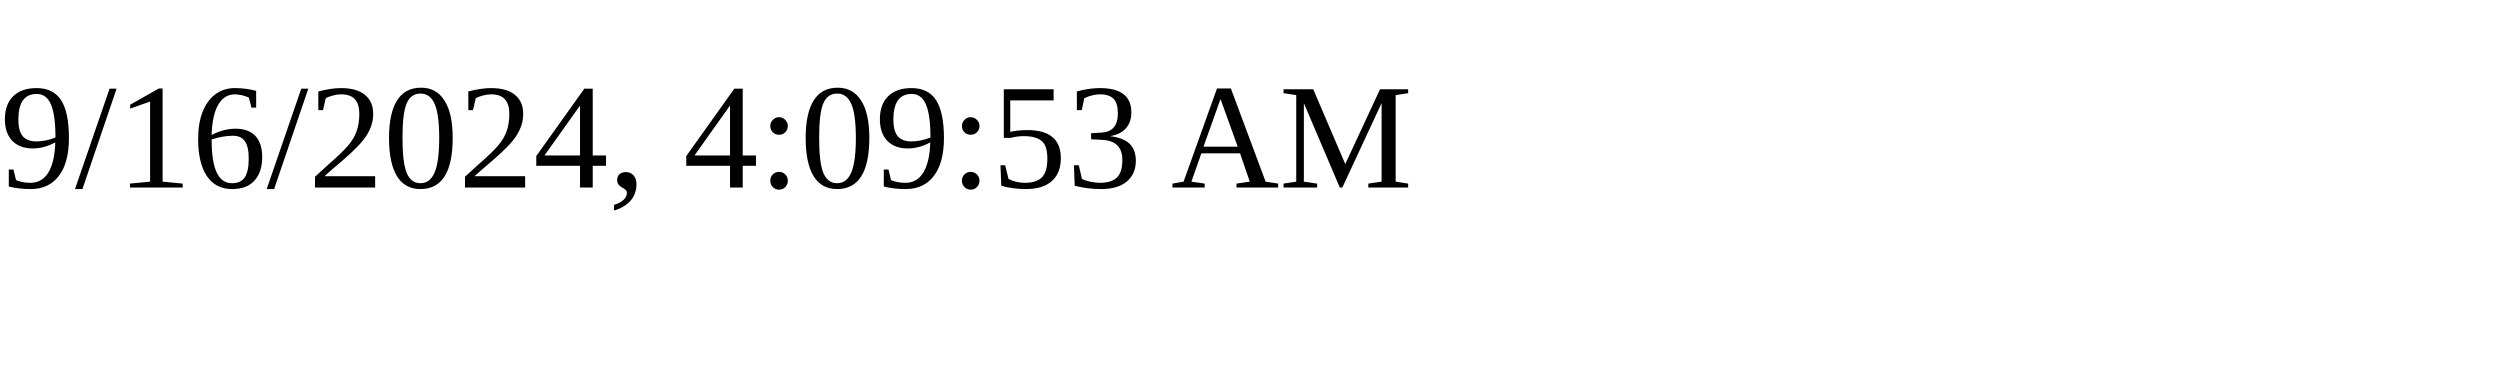
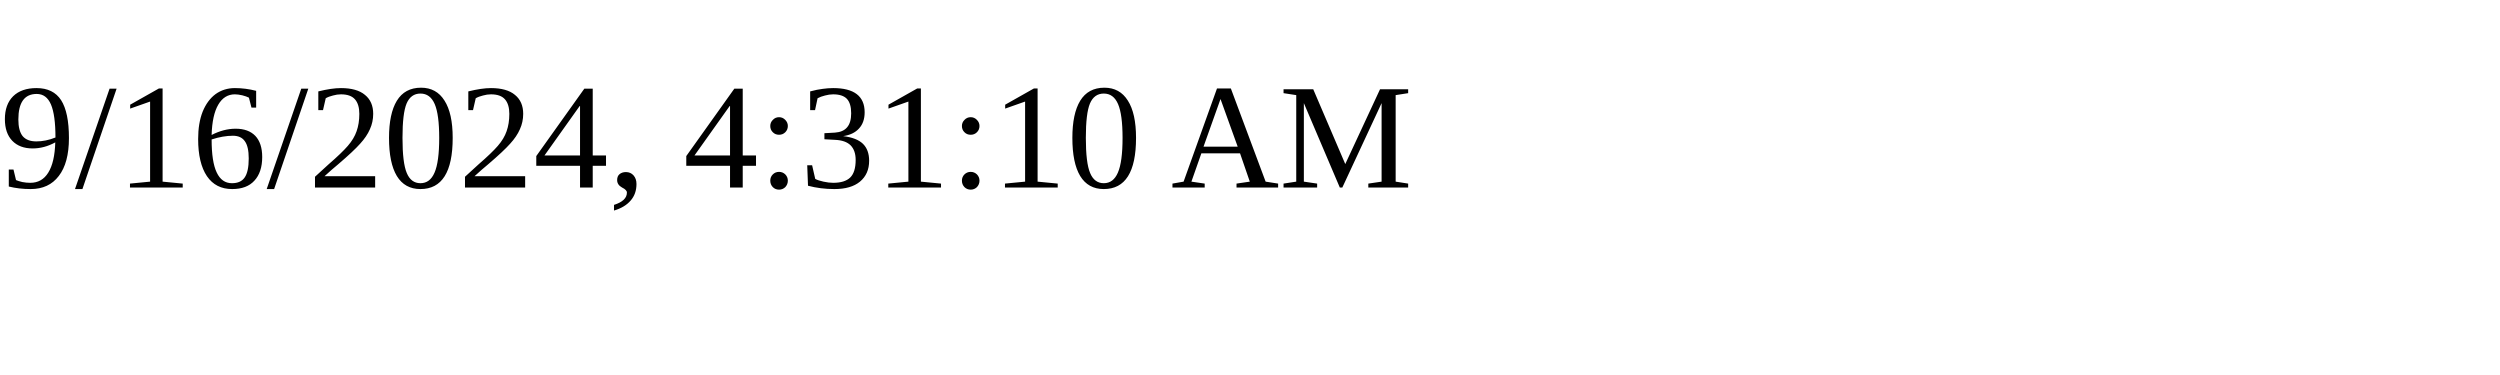
<svg xmlns="http://www.w3.org/2000/svg" height="30" width="200">
-   <text x="0" y="15">9/16/2024, 4:09:53 AM</text>
+   <text x="0" y="15">9/16/2024, 4:31:10 AM</text>
</svg>
